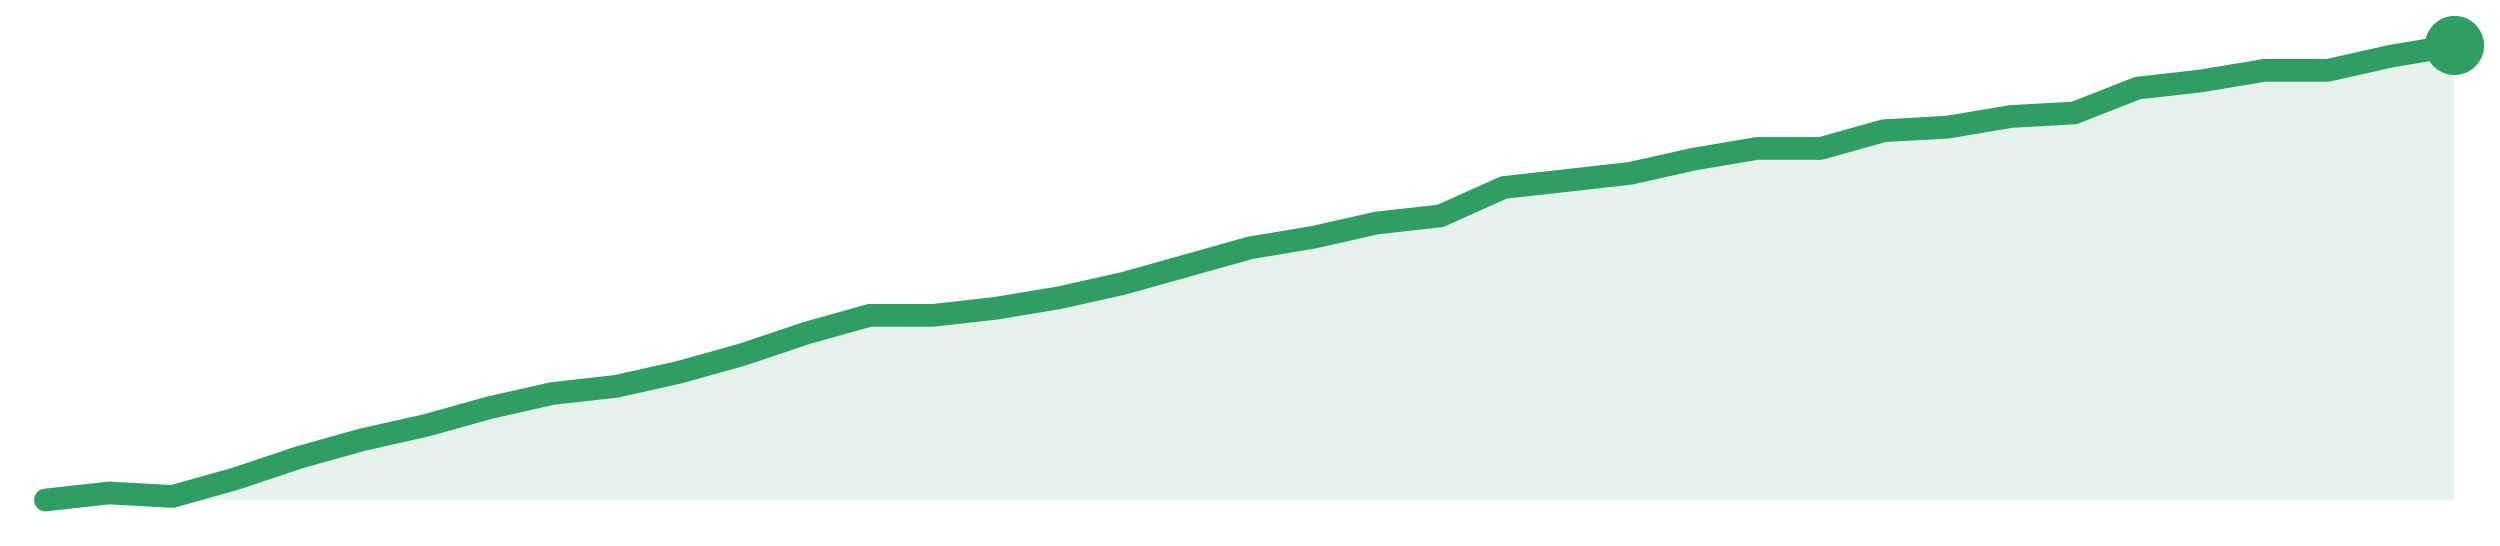
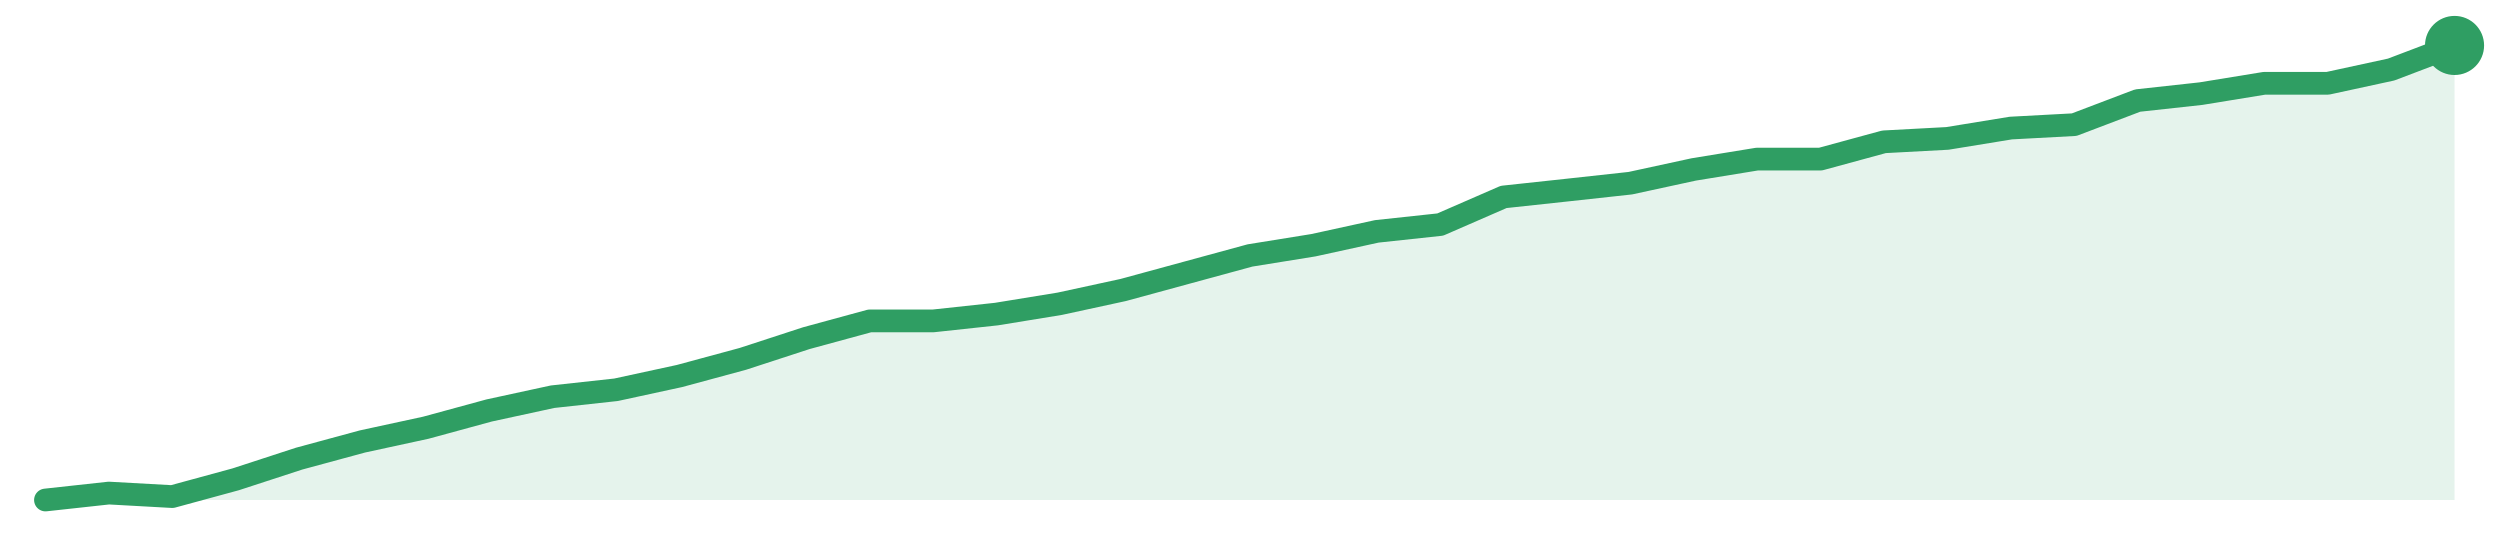
<svg xmlns="http://www.w3.org/2000/svg" width="220" height="48" viewBox="0 0 220 48" role="img" aria-label="trend">
-   <path d="M4.0,44.0 L4.0,44.0 L9.58,43.38 L15.16,43.69 L20.74,42.12 L26.32,40.25 L31.89,38.69 L37.47,37.44 L43.05,35.88 L48.63,34.62 L54.21,34.0 L59.79,32.75 L65.37,31.19 L70.95,29.31 L76.53,27.75 L82.11,27.75 L87.68,27.12 L93.26,26.19 L98.84,24.94 L104.42,23.38 L110.0,21.81 L115.58,20.88 L121.16,19.62 L126.74,19.0 L132.32,16.5 L137.89,15.88 L143.47,15.25 L149.05,14.0 L154.63,13.06 L160.21,13.06 L165.79,11.5 L171.37,11.19 L176.95,10.25 L182.53,9.94 L188.11,7.75 L193.68,7.12 L199.26,6.19 L204.84,6.19 L210.42,4.94 L216.0,4.0 L216.0,44.0 Z" fill="#2f9e631f" />
-   <path d="M4.0,44.0 L9.58,43.38 L15.16,43.69 L20.74,42.12 L26.32,40.25 L31.89,38.69 L37.47,37.44 L43.05,35.88 L48.63,34.62 L54.21,34.0 L59.79,32.75 L65.37,31.19 L70.95,29.31 L76.53,27.75 L82.11,27.75 L87.68,27.12 L93.26,26.19 L98.84,24.94 L104.42,23.38 L110.0,21.81 L115.58,20.88 L121.16,19.62 L126.74,19.0 L132.32,16.5 L137.89,15.88 L143.47,15.25 L149.05,14.0 L154.63,13.06 L160.21,13.06 L165.79,11.5 L171.37,11.19 L176.95,10.25 L182.53,9.94 L188.11,7.75 L193.68,7.12 L199.26,6.19 L204.84,6.19 L210.42,4.94 L216.0,4.0" fill="none" stroke="#2f9e63" stroke-width="2" stroke-linejoin="round" stroke-linecap="round" />
+   <path d="M4.0,44.0 L4.0,44.0 L9.58,43.39 L15.16,43.7 L20.74,42.18 L26.32,40.36 L31.89,38.85 L37.47,37.64 L43.05,36.12 L48.63,34.91 L54.21,34.3 L59.79,33.09 L65.37,31.58 L70.95,29.76 L76.53,28.24 L82.11,28.24 L87.68,27.64 L93.26,26.73 L98.84,25.52 L104.42,24.0 L110.0,22.48 L115.58,21.58 L121.16,20.36 L126.74,19.76 L132.32,17.33 L137.89,16.73 L143.47,16.12 L149.05,14.91 L154.63,14.0 L160.21,14.0 L165.79,12.48 L171.37,12.18 L176.95,11.27 L182.53,10.97 L188.11,8.85 L193.68,8.24 L199.26,7.33 L204.84,7.33 L210.42,6.12 L216.0,4.0 L216.0,44.0 Z" fill="#2f9e631f" />
+   <path d="M4.0,44.0 L9.58,43.39 L15.16,43.7 L20.74,42.18 L26.32,40.36 L31.89,38.85 L37.47,37.64 L43.05,36.12 L48.63,34.91 L54.21,34.3 L59.79,33.09 L65.37,31.58 L70.95,29.76 L76.53,28.24 L82.11,28.24 L87.68,27.64 L93.26,26.73 L98.84,25.52 L104.42,24.0 L110.0,22.48 L115.58,21.58 L121.16,20.36 L126.74,19.76 L132.32,17.33 L137.89,16.73 L143.47,16.12 L149.05,14.91 L154.63,14.0 L160.21,14.0 L165.79,12.48 L171.37,12.18 L176.95,11.27 L182.53,10.97 L188.11,8.85 L193.68,8.24 L199.26,7.33 L204.84,7.33 L210.42,6.12 L216.0,4.0" fill="none" stroke="#2f9e63" stroke-width="2" stroke-linejoin="round" stroke-linecap="round" />
  <circle cx="216.0" cy="4.0" r="2.6" fill="#2f9e63" />
</svg>
